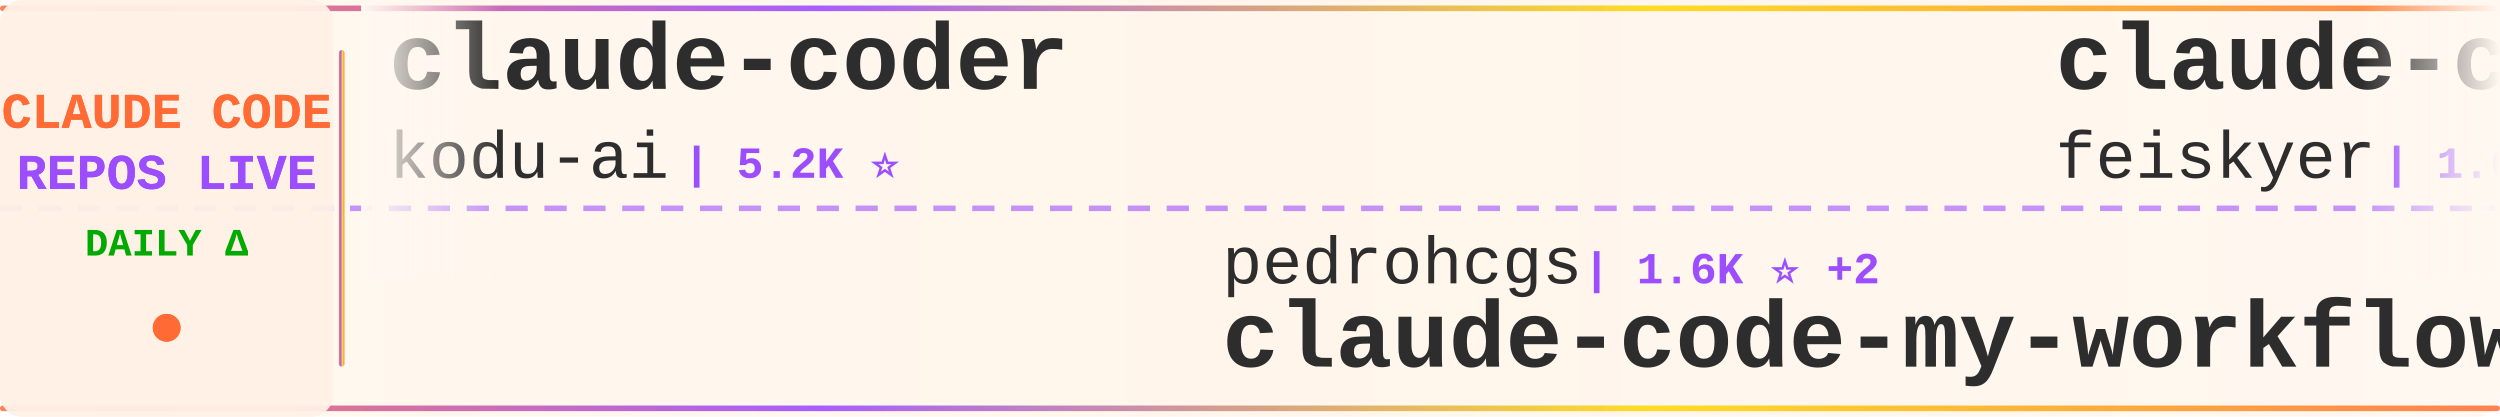
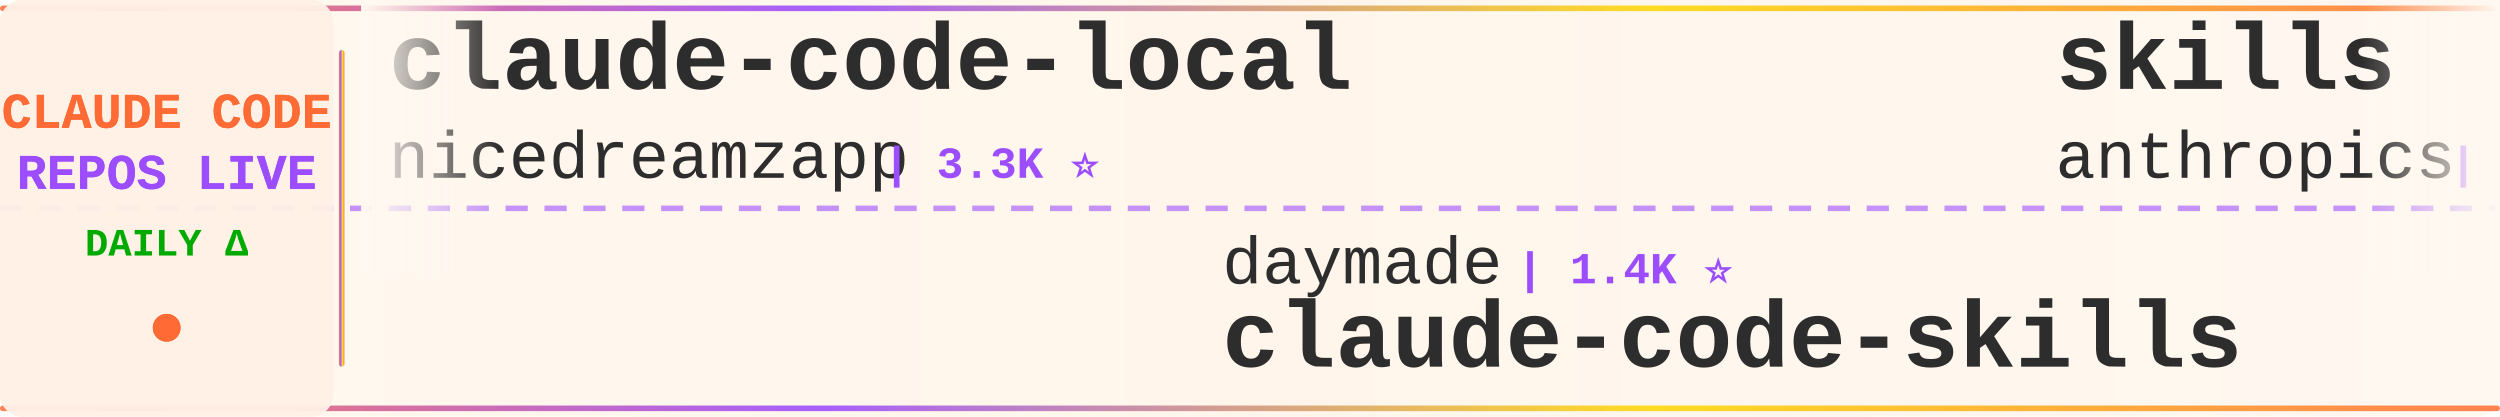
<svg xmlns="http://www.w3.org/2000/svg" width="900" height="150">
  <defs>
    <linearGradient id="tickerBg" x1="0%" y1="0%" x2="100%" y2="0%">
      <stop offset="0%" style="stop-color:#fff8f0;stop-opacity:0.98" />
      <stop offset="50%" style="stop-color:#fff5eb;stop-opacity:1" />
      <stop offset="100%" style="stop-color:#fff8f0;stop-opacity:0.98" />
    </linearGradient>
    <linearGradient id="borderGrad" x1="0%" y1="0%" x2="100%" y2="0%">
      <stop offset="0%" style="stop-color:#FF6B35;stop-opacity:0.85">
        <animate attributeName="stop-opacity" values="0.85;1;0.85" dur="2s" repeatCount="indefinite" />
      </stop>
      <stop offset="33%" style="stop-color:#9C4EFF;stop-opacity:0.9">
        <animate attributeName="stop-opacity" values="0.9;1;0.9" dur="2.2s" repeatCount="indefinite" />
      </stop>
      <stop offset="66%" style="stop-color:#FFD700;stop-opacity:0.85">
        <animate attributeName="stop-opacity" values="0.85;1;0.85" dur="1.8s" repeatCount="indefinite" />
      </stop>
      <stop offset="100%" style="stop-color:#FF6B35;stop-opacity:0.85">
        <animate attributeName="stop-opacity" values="0.85;1;0.85" dur="2s" repeatCount="indefinite" />
      </stop>
    </linearGradient>
    <filter id="textGlow">
      <feGaussianBlur stdDeviation="0.15" result="coloredBlur" />
      <feMerge>
        <feMergeNode in="coloredBlur" />
        <feMergeNode in="SourceGraphic" />
      </feMerge>
    </filter>
    <filter id="metricGlow">
      <feGaussianBlur stdDeviation="0.2" result="coloredBlur" />
      <feMerge>
        <feMergeNode in="coloredBlur" />
        <feMergeNode in="SourceGraphic" />
      </feMerge>
    </filter>
    <linearGradient id="leftFade" x1="0%" y1="0%" x2="100%" y2="0%">
      <stop offset="0%" style="stop-color:#fff8f0;stop-opacity:1" />
      <stop offset="100%" style="stop-color:#fff8f0;stop-opacity:0" />
    </linearGradient>
    <linearGradient id="rightFade" x1="0%" y1="0%" x2="100%" y2="0%">
      <stop offset="0%" style="stop-color:#fff8f0;stop-opacity:0" />
      <stop offset="100%" style="stop-color:#fff8f0;stop-opacity:1" />
    </linearGradient>
  </defs>
  <rect width="900" height="150" fill="url(#tickerBg)" rx="8" />
  <rect x="0" y="2" width="900" height="2" fill="url(#borderGrad)" rx="1" />
  <rect x="0" y="146" width="900" height="2" fill="url(#borderGrad)" rx="1" />
  <line x1="0" y1="75" x2="900" y2="75" stroke="#9C4EFF" stroke-width="2" stroke-dasharray="8 6" opacity="0.6" />
  <rect x="0" y="0" width="120" height="150" fill="#fff0e6" opacity="0.95" rx="8" />
  <text x="60" y="46" font-family="'Courier New', monospace" font-size="18" font-weight="bold" fill="#FF6B35" text-anchor="middle" filter="url(#textGlow)">
    CLAUDE CODE
  </text>
  <text x="60" y="68" font-family="'Courier New', monospace" font-size="18" font-weight="bold" fill="#9C4EFF" text-anchor="middle" filter="url(#textGlow)">
    REPOS LIVE
  </text>
  <text x="60" y="92" font-family="'Courier New', monospace" font-size="14" font-weight="bold" fill="#00aa00" text-anchor="middle">
    DAILY Δ
  </text>
  <circle cx="60" cy="118" r="5" fill="#FF6B35" filter="url(#metricGlow)">
    <animate attributeName="r" values="4;6;4" dur="1.5s" repeatCount="indefinite" />
    <animate attributeName="opacity" values="0.6;1;0.6" dur="1.5s" repeatCount="indefinite" />
  </circle>
  <rect x="122" y="18" width="2" height="114" fill="url(#borderGrad)" rx="1" />
  <clipPath id="tickerClip">
    <rect x="130" y="0" width="770" height="150" />
  </clipPath>
  <g clip-path="url(#tickerClip)">
    <g id="tickerItems">
      <animateTransform attributeName="transform" attributeType="XML" type="translate" from="0 0" to="-3000 0" dur="54s" repeatCount="indefinite" />
      <g transform="translate(0, 0)">
-         <text x="140" y="32" font-family="'Courier New', monospace" font-size="34" font-weight="bold" fill="#2d2d2d">claude-coder</text>
-         <text x="140" y="64" font-family="'Courier New', monospace" font-size="24" font-weight="normal" fill="#2d2d2d" opacity="1.0">kodu-ai</text>
-         <text x="246" y="64" font-family="'Courier New', monospace" font-size="16" font-weight="bold" fill="#9C4EFF"> | 5.2K ⭐</text>
+         <text x="140" y="32" font-family="'Courier New', monospace" font-size="34" font-weight="bold" fill="#2d2d2d">claude-code-local</text>
+         <text x="140" y="64" font-family="'Courier New', monospace" font-size="24" font-weight="normal" fill="#2d2d2d" opacity="1.0">nicedreamzapp</text>
+         <text x="318" y="64" font-family="'Courier New', monospace" font-size="16" font-weight="bold" fill="#9C4EFF"> | 3.3K ⭐</text>
      </g>
      <g transform="translate(300, 0)">
-         <text x="140" y="102" font-family="'Courier New', monospace" font-size="24" font-weight="normal" fill="#2d2d2d" opacity="1.0">pedrohcgs</text>
-         <text x="270" y="102" font-family="'Courier New', monospace" font-size="16" font-weight="bold" fill="#9C4EFF"> | 1.6K ⭐ +2</text>
-         <text x="140" y="132" font-family="'Courier New', monospace" font-size="34" font-weight="bold" fill="#2d2d2d">claude-code-my-workflow</text>
+         <text x="140" y="102" font-family="'Courier New', monospace" font-size="24" font-weight="normal" fill="#2d2d2d" opacity="1.0">daymade</text>
+         <text x="246" y="102" font-family="'Courier New', monospace" font-size="16" font-weight="bold" fill="#9C4EFF"> | 1.4K ⭐</text>
+         <text x="140" y="132" font-family="'Courier New', monospace" font-size="34" font-weight="bold" fill="#2d2d2d">claude-code-skills</text>
      </g>
      <g transform="translate(600, 0)">
-         <text x="140" y="32" font-family="'Courier New', monospace" font-size="34" font-weight="bold" fill="#2d2d2d">claude-code-settings</text>
-         <text x="140" y="64" font-family="'Courier New', monospace" font-size="24" font-weight="normal" fill="#2d2d2d" opacity="1.0">feiskyer</text>
-         <text x="258" y="64" font-family="'Courier New', monospace" font-size="16" font-weight="bold" fill="#9C4EFF"> | 1.6K ⭐</text>
+         <text x="140" y="32" font-family="'Courier New', monospace" font-size="34" font-weight="bold" fill="#2d2d2d">skills</text>
+         <text x="140" y="64" font-family="'Courier New', monospace" font-size="24" font-weight="normal" fill="#2d2d2d" opacity="1.0">anthropics</text>
+         <text x="282" y="64" font-family="'Courier New', monospace" font-size="16" font-weight="bold" fill="#9C4EFF"> | 174.3K ⭐ +140</text>
      </g>
      <g transform="translate(900, 0)">
-         <text x="140" y="102" font-family="'Courier New', monospace" font-size="24" font-weight="normal" fill="#2d2d2d" opacity="1.0">pengchengneo</text>
-         <text x="306" y="102" font-family="'Courier New', monospace" font-size="16" font-weight="bold" fill="#9C4EFF"> | 1.8K ⭐ +1</text>
-         <text x="140" y="132" font-family="'Courier New', monospace" font-size="34" font-weight="bold" fill="#2d2d2d">Claude-Code</text>
+         <text x="140" y="102" font-family="'Courier New', monospace" font-size="24" font-weight="normal" fill="#2d2d2d" opacity="1.0">multica-ai</text>
+         <text x="282" y="102" font-family="'Courier New', monospace" font-size="16" font-weight="bold" fill="#9C4EFF"> | 210.3K ⭐ +55</text>
+         <text x="140" y="132" font-family="'Courier New', monospace" font-size="34" font-weight="bold" fill="#2d2d2d">andrej-karpathy-skills</text>
      </g>
      <g transform="translate(1200, 0)">
-         <text x="140" y="32" font-family="'Courier New', monospace" font-size="34" font-weight="bold" fill="#2d2d2d">claude-code-webui</text>
-         <text x="140" y="64" font-family="'Courier New', monospace" font-size="24" font-weight="normal" fill="#2d2d2d" opacity="1.0">sugyan</text>
-         <text x="234" y="64" font-family="'Courier New', monospace" font-size="16" font-weight="bold" fill="#9C4EFF"> | 1.1K ⭐</text>
+         <text x="140" y="32" font-family="'Courier New', monospace" font-size="34" font-weight="bold" fill="#2d2d2d">claude-code</text>
+         <text x="140" y="64" font-family="'Courier New', monospace" font-size="24" font-weight="normal" fill="#2d2d2d" opacity="1.0">lowcortisolprogrammer</text>
+         <text x="414" y="64" font-family="'Courier New', monospace" font-size="16" font-weight="bold" fill="#9C4EFF"> | 171 ⭐</text>
      </g>
      <g transform="translate(1500, 0)">
-         <text x="140" y="102" font-family="'Courier New', monospace" font-size="24" font-weight="normal" fill="#2d2d2d" opacity="1.0">Tinkeringg-Lab</text>
-         <text x="330" y="102" font-family="'Courier New', monospace" font-size="16" font-weight="bold" fill="#9C4EFF"> | 212 ⭐</text>
-         <text x="140" y="132" font-family="'Courier New', monospace" font-size="34" font-weight="bold" fill="#2d2d2d">claude-code</text>
+         <text x="140" y="102" font-family="'Courier New', monospace" font-size="24" font-weight="normal" fill="#2d2d2d" opacity="1.0">1rgs</text>
+         <text x="210" y="102" font-family="'Courier New', monospace" font-size="16" font-weight="bold" fill="#9C4EFF"> | 3.7K ⭐</text>
+         <text x="140" y="132" font-family="'Courier New', monospace" font-size="34" font-weight="bold" fill="#2d2d2d">claude-code-proxy</text>
      </g>
      <g transform="translate(1800, 0)">
-         <text x="140" y="32" font-family="'Courier New', monospace" font-size="34" font-weight="bold" fill="#2d2d2d">claude-code-source-code</text>
-         <text x="140" y="64" font-family="'Courier New', monospace" font-size="24" font-weight="normal" fill="#2d2d2d" opacity="1.0">777genius</text>
-         <text x="270" y="64" font-family="'Courier New', monospace" font-size="16" font-weight="bold" fill="#9C4EFF"> | 930 ⭐</text>
+         <text x="140" y="32" font-family="'Courier New', monospace" font-size="34" font-weight="bold" fill="#2d2d2d">Claude-Code</text>
+         <text x="140" y="64" font-family="'Courier New', monospace" font-size="24" font-weight="normal" fill="#2d2d2d" opacity="1.0">KPR111</text>
+         <text x="234" y="64" font-family="'Courier New', monospace" font-size="16" font-weight="bold" fill="#9C4EFF"> | 18 ⭐</text>
      </g>
      <g transform="translate(2100, 0)">
-         <text x="140" y="102" font-family="'Courier New', monospace" font-size="24" font-weight="normal" fill="#2d2d2d" opacity="1.0">lorryjovens-hub</text>
-         <text x="342" y="102" font-family="'Courier New', monospace" font-size="16" font-weight="bold" fill="#9C4EFF"> | 1.7K ⭐</text>
-         <text x="140" y="132" font-family="'Courier New', monospace" font-size="34" font-weight="bold" fill="#2d2d2d">claude-code-rust</text>
+         <text x="140" y="102" font-family="'Courier New', monospace" font-size="24" font-weight="normal" fill="#2d2d2d" opacity="1.0">Alishahryar1</text>
+         <text x="306" y="102" font-family="'Courier New', monospace" font-size="16" font-weight="bold" fill="#9C4EFF"> | 53.2K ⭐ +69</text>
+         <text x="140" y="132" font-family="'Courier New', monospace" font-size="34" font-weight="bold" fill="#2d2d2d">free-claude-code</text>
      </g>
      <g transform="translate(2400, 0)">
-         <text x="140" y="32" font-family="'Courier New', monospace" font-size="34" font-weight="bold" fill="#2d2d2d">Claude-code</text>
-         <text x="140" y="64" font-family="'Courier New', monospace" font-size="24" font-weight="normal" fill="#2d2d2d" opacity="1.0">fazxes</text>
-         <text x="234" y="64" font-family="'Courier New', monospace" font-size="16" font-weight="bold" fill="#9C4EFF"> | 234 ⭐</text>
+         <text x="140" y="32" font-family="'Courier New', monospace" font-size="34" font-weight="bold" fill="#2d2d2d">claude-code-my-workflow</text>
+         <text x="140" y="64" font-family="'Courier New', monospace" font-size="24" font-weight="normal" fill="#2d2d2d" opacity="1.0">pedrohcgs</text>
+         <text x="270" y="64" font-family="'Courier New', monospace" font-size="16" font-weight="bold" fill="#9C4EFF"> | 1.6K ⭐</text>
      </g>
      <g transform="translate(2700, 0)">
-         <text x="140" y="102" font-family="'Courier New', monospace" font-size="24" font-weight="normal" fill="#2d2d2d" opacity="1.0">nicedreamzapp</text>
-         <text x="318" y="102" font-family="'Courier New', monospace" font-size="16" font-weight="bold" fill="#9C4EFF"> | 3.3K ⭐</text>
-         <text x="140" y="132" font-family="'Courier New', monospace" font-size="34" font-weight="bold" fill="#2d2d2d">claude-code-local</text>
+         <text x="140" y="102" font-family="'Courier New', monospace" font-size="24" font-weight="normal" fill="#2d2d2d" opacity="1.0">fuergaosi233</text>
+         <text x="306" y="102" font-family="'Courier New', monospace" font-size="16" font-weight="bold" fill="#9C4EFF"> | 2.8K ⭐</text>
+         <text x="140" y="132" font-family="'Courier New', monospace" font-size="34" font-weight="bold" fill="#2d2d2d">claude-code-proxy</text>
      </g>
      <g transform="translate(3000, 0)">
-         <text x="140" y="32" font-family="'Courier New', monospace" font-size="34" font-weight="bold" fill="#2d2d2d">claude-coder</text>
-         <text x="140" y="64" font-family="'Courier New', monospace" font-size="24" font-weight="normal" fill="#2d2d2d" opacity="1.0">kodu-ai</text>
-         <text x="246" y="64" font-family="'Courier New', monospace" font-size="16" font-weight="bold" fill="#9C4EFF"> | 5.2K ⭐</text>
+         <text x="140" y="32" font-family="'Courier New', monospace" font-size="34" font-weight="bold" fill="#2d2d2d">claude-code-local</text>
+         <text x="140" y="64" font-family="'Courier New', monospace" font-size="24" font-weight="normal" fill="#2d2d2d" opacity="1.0">nicedreamzapp</text>
+         <text x="318" y="64" font-family="'Courier New', monospace" font-size="16" font-weight="bold" fill="#9C4EFF"> | 3.3K ⭐</text>
      </g>
      <g transform="translate(3300, 0)">
-         <text x="140" y="102" font-family="'Courier New', monospace" font-size="24" font-weight="normal" fill="#2d2d2d" opacity="1.0">pedrohcgs</text>
-         <text x="270" y="102" font-family="'Courier New', monospace" font-size="16" font-weight="bold" fill="#9C4EFF"> | 1.6K ⭐ +2</text>
-         <text x="140" y="132" font-family="'Courier New', monospace" font-size="34" font-weight="bold" fill="#2d2d2d">claude-code-my-workflow</text>
+         <text x="140" y="102" font-family="'Courier New', monospace" font-size="24" font-weight="normal" fill="#2d2d2d" opacity="1.0">daymade</text>
+         <text x="246" y="102" font-family="'Courier New', monospace" font-size="16" font-weight="bold" fill="#9C4EFF"> | 1.4K ⭐</text>
+         <text x="140" y="132" font-family="'Courier New', monospace" font-size="34" font-weight="bold" fill="#2d2d2d">claude-code-skills</text>
      </g>
      <g transform="translate(3600, 0)">
-         <text x="140" y="32" font-family="'Courier New', monospace" font-size="34" font-weight="bold" fill="#2d2d2d">claude-code-settings</text>
-         <text x="140" y="64" font-family="'Courier New', monospace" font-size="24" font-weight="normal" fill="#2d2d2d" opacity="1.0">feiskyer</text>
-         <text x="258" y="64" font-family="'Courier New', monospace" font-size="16" font-weight="bold" fill="#9C4EFF"> | 1.6K ⭐</text>
+         <text x="140" y="32" font-family="'Courier New', monospace" font-size="34" font-weight="bold" fill="#2d2d2d">skills</text>
+         <text x="140" y="64" font-family="'Courier New', monospace" font-size="24" font-weight="normal" fill="#2d2d2d" opacity="1.0">anthropics</text>
+         <text x="282" y="64" font-family="'Courier New', monospace" font-size="16" font-weight="bold" fill="#9C4EFF"> | 174.3K ⭐ +140</text>
      </g>
      <g transform="translate(3900, 0)">
-         <text x="140" y="102" font-family="'Courier New', monospace" font-size="24" font-weight="normal" fill="#2d2d2d" opacity="1.0">pengchengneo</text>
-         <text x="306" y="102" font-family="'Courier New', monospace" font-size="16" font-weight="bold" fill="#9C4EFF"> | 1.8K ⭐ +1</text>
-         <text x="140" y="132" font-family="'Courier New', monospace" font-size="34" font-weight="bold" fill="#2d2d2d">Claude-Code</text>
+         <text x="140" y="102" font-family="'Courier New', monospace" font-size="24" font-weight="normal" fill="#2d2d2d" opacity="1.0">multica-ai</text>
+         <text x="282" y="102" font-family="'Courier New', monospace" font-size="16" font-weight="bold" fill="#9C4EFF"> | 210.3K ⭐ +55</text>
+         <text x="140" y="132" font-family="'Courier New', monospace" font-size="34" font-weight="bold" fill="#2d2d2d">andrej-karpathy-skills</text>
      </g>
    </g>
  </g>
  <rect x="130" y="0" width="50" height="100" fill="url(#leftFade)" />
  <rect x="850" y="0" width="50" height="100" fill="url(#rightFade)" />
</svg>
